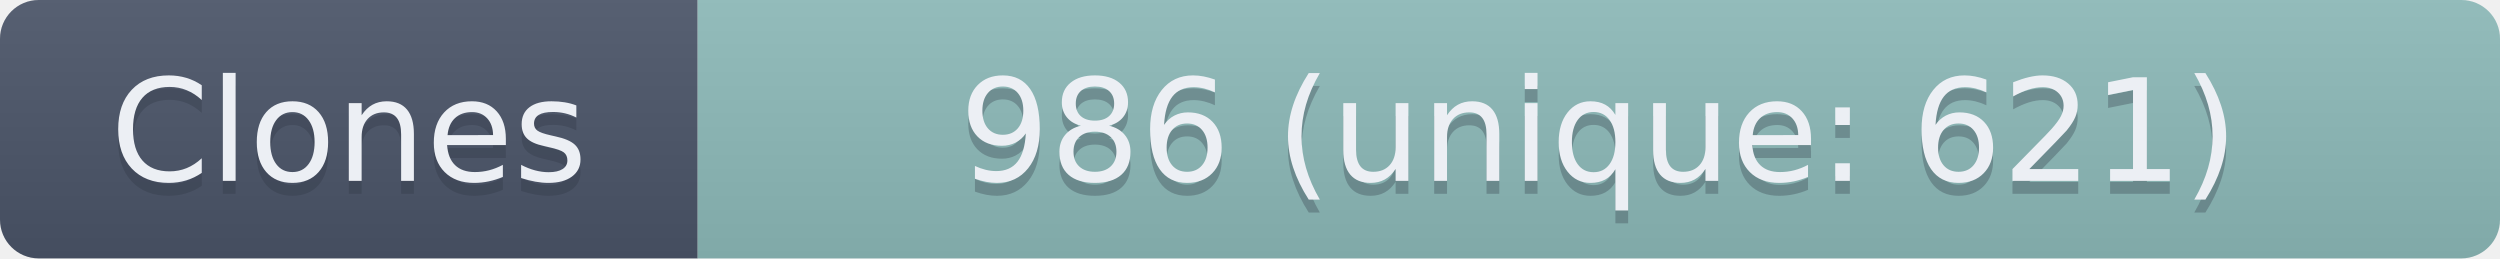
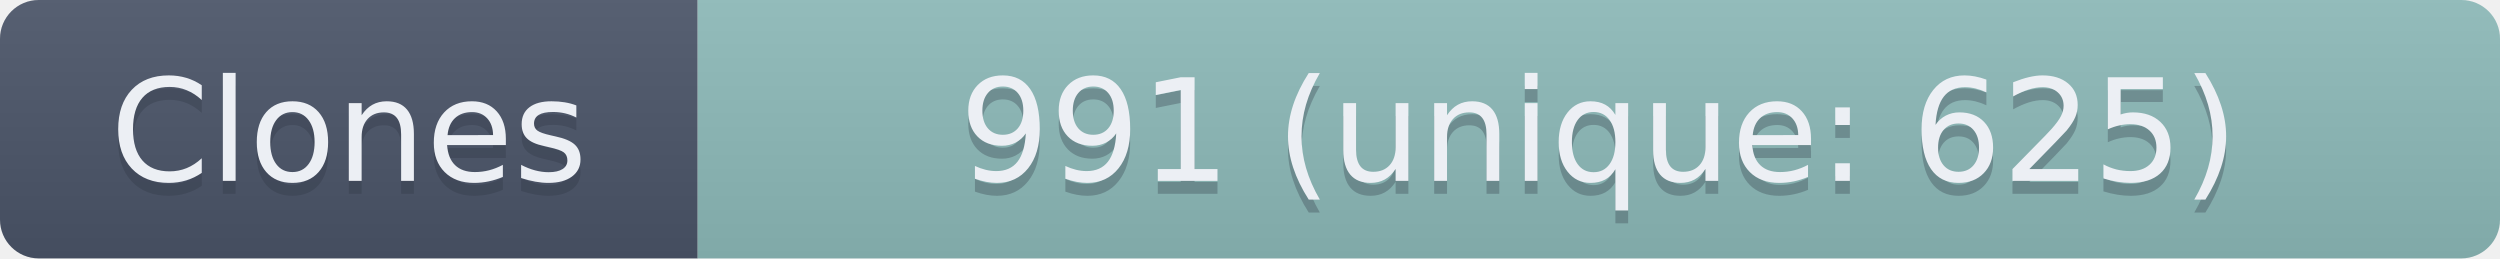
- <svg xmlns="http://www.w3.org/2000/svg" width="193.5" height="20" role="img" aria-label="Clones: 986 (unique: 621)">
+ <svg xmlns="http://www.w3.org/2000/svg" width="193.5" height="20" role="img" aria-label="Clones: 991 (unique: 625)">
  <linearGradient id="s" x2="0" y2="100%">
    <stop offset="0" stop-color="#bbb" stop-opacity=".1" />
    <stop offset="1" stop-opacity=".1" />
  </linearGradient>
  <clipPath id="r">
    <rect width="193.5" height="20" rx="3" fill="#fff" />
  </clipPath>
  <g clip-path="url(#r)">
    <rect width="54" height="20" fill="#4C566A" />
    <rect x="54" width="139.5" height="20" fill="#8FBCBB" />
    <rect width="193.5" height="20" fill="url(#s)" />
  </g>
  <g fill="#ECEFF4" text-anchor="middle" font-family="Verdana,Geneva,DejaVu Sans,sans-serif" text-rendering="geometricPrecision" font-size="110">
    <text aria-hidden="true" x="270" y="150" fill="#2E3440" fill-opacity=".3" transform="scale(.1)" textLength="440">Clones</text>
    <text x="270" y="140" transform="scale(.1)" textLength="440">Clones</text>
-     <text aria-hidden="true" x="1237.5" y="150" fill="#2E3440" fill-opacity=".3" transform="scale(.1)" textLength="1295">986 (unique: 621)</text>
-     <text x="1237.5" y="140" transform="scale(.1)" textLength="1295">986 (unique: 621)</text>
+     <text aria-hidden="true" x="1237.5" y="150" fill="#2E3440" fill-opacity=".3" transform="scale(.1)" textLength="1295">991 (unique: 625)</text>
+     <text x="1237.5" y="140" transform="scale(.1)" textLength="1295">991 (unique: 625)</text>
  </g>
</svg>
